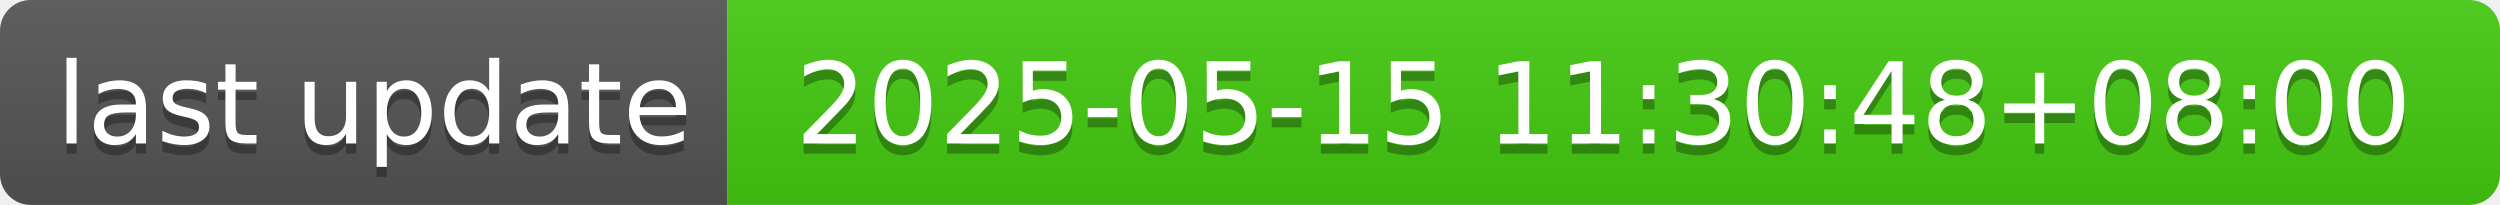
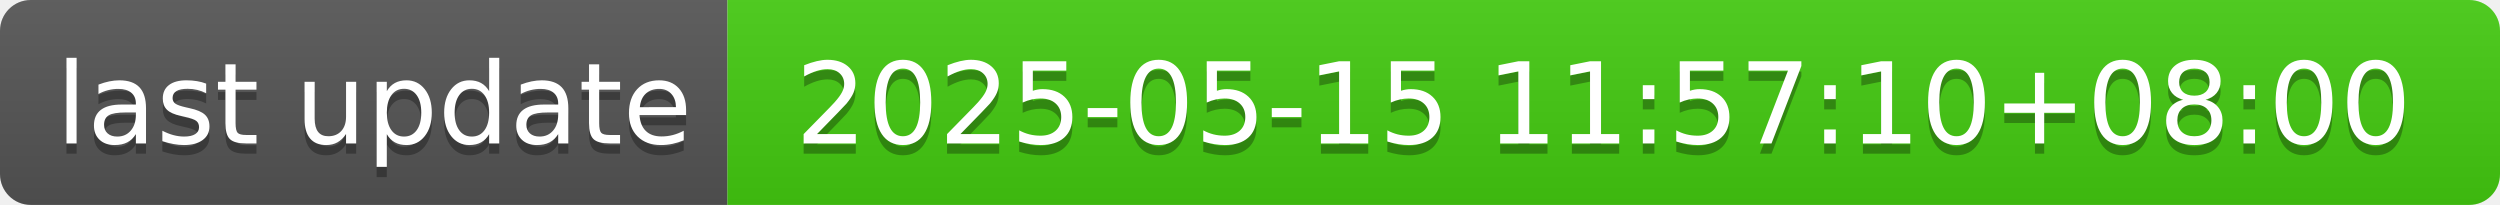
- <svg xmlns="http://www.w3.org/2000/svg" width="244" height="20" role="img" aria-label="last update: 2025-05-15 11:30:48+08:00">
+ <svg xmlns="http://www.w3.org/2000/svg" width="244" height="20" role="img" aria-label="last update: 2025-05-15 11:57:10+08:00">
  <linearGradient id="s" x2="0" y2="100%">
    <stop offset="0" stop-color="#bbb" stop-opacity=".1" />
    <stop offset="1" stop-opacity=".1" />
  </linearGradient>
  <clipPath id="r">
    <rect width="244" height="20" rx="3" fill="#fff" />
  </clipPath>
  <g clip-path="url(#r)">
    <rect width="71" height="20" fill="#555" />
    <rect x="71" width="173" height="20" fill="#4c1" />
    <rect width="244" height="20" fill="url(#s)" />
  </g>
  <g fill="#fff" text-anchor="middle" font-family="Verdana,Geneva,DejaVu Sans,sans-serif" text-rendering="geometricPrecision" font-size="110">
    <text aria-hidden="true" x="365" y="150" fill="#010101" fill-opacity=".3" transform="scale(.1)" textLength="610">last update</text>
    <text x="365" y="140" transform="scale(.1)" fill="#fff" textLength="610">last update</text>
-     <text aria-hidden="true" x="1565" y="150" fill="#010101" fill-opacity=".3" transform="scale(.1)" textLength="1630">2025-05-15 11:30:48+08:00</text>
-     <text x="1565" y="140" transform="scale(.1)" fill="#fff" textLength="1630">2025-05-15 11:30:48+08:00</text>
+     <text aria-hidden="true" x="1565" y="150" fill="#010101" fill-opacity=".3" transform="scale(.1)" textLength="1630">2025-05-15 11:57:10+08:00</text>
+     <text x="1565" y="140" transform="scale(.1)" fill="#fff" textLength="1630">2025-05-15 11:57:10+08:00</text>
  </g>
</svg>
